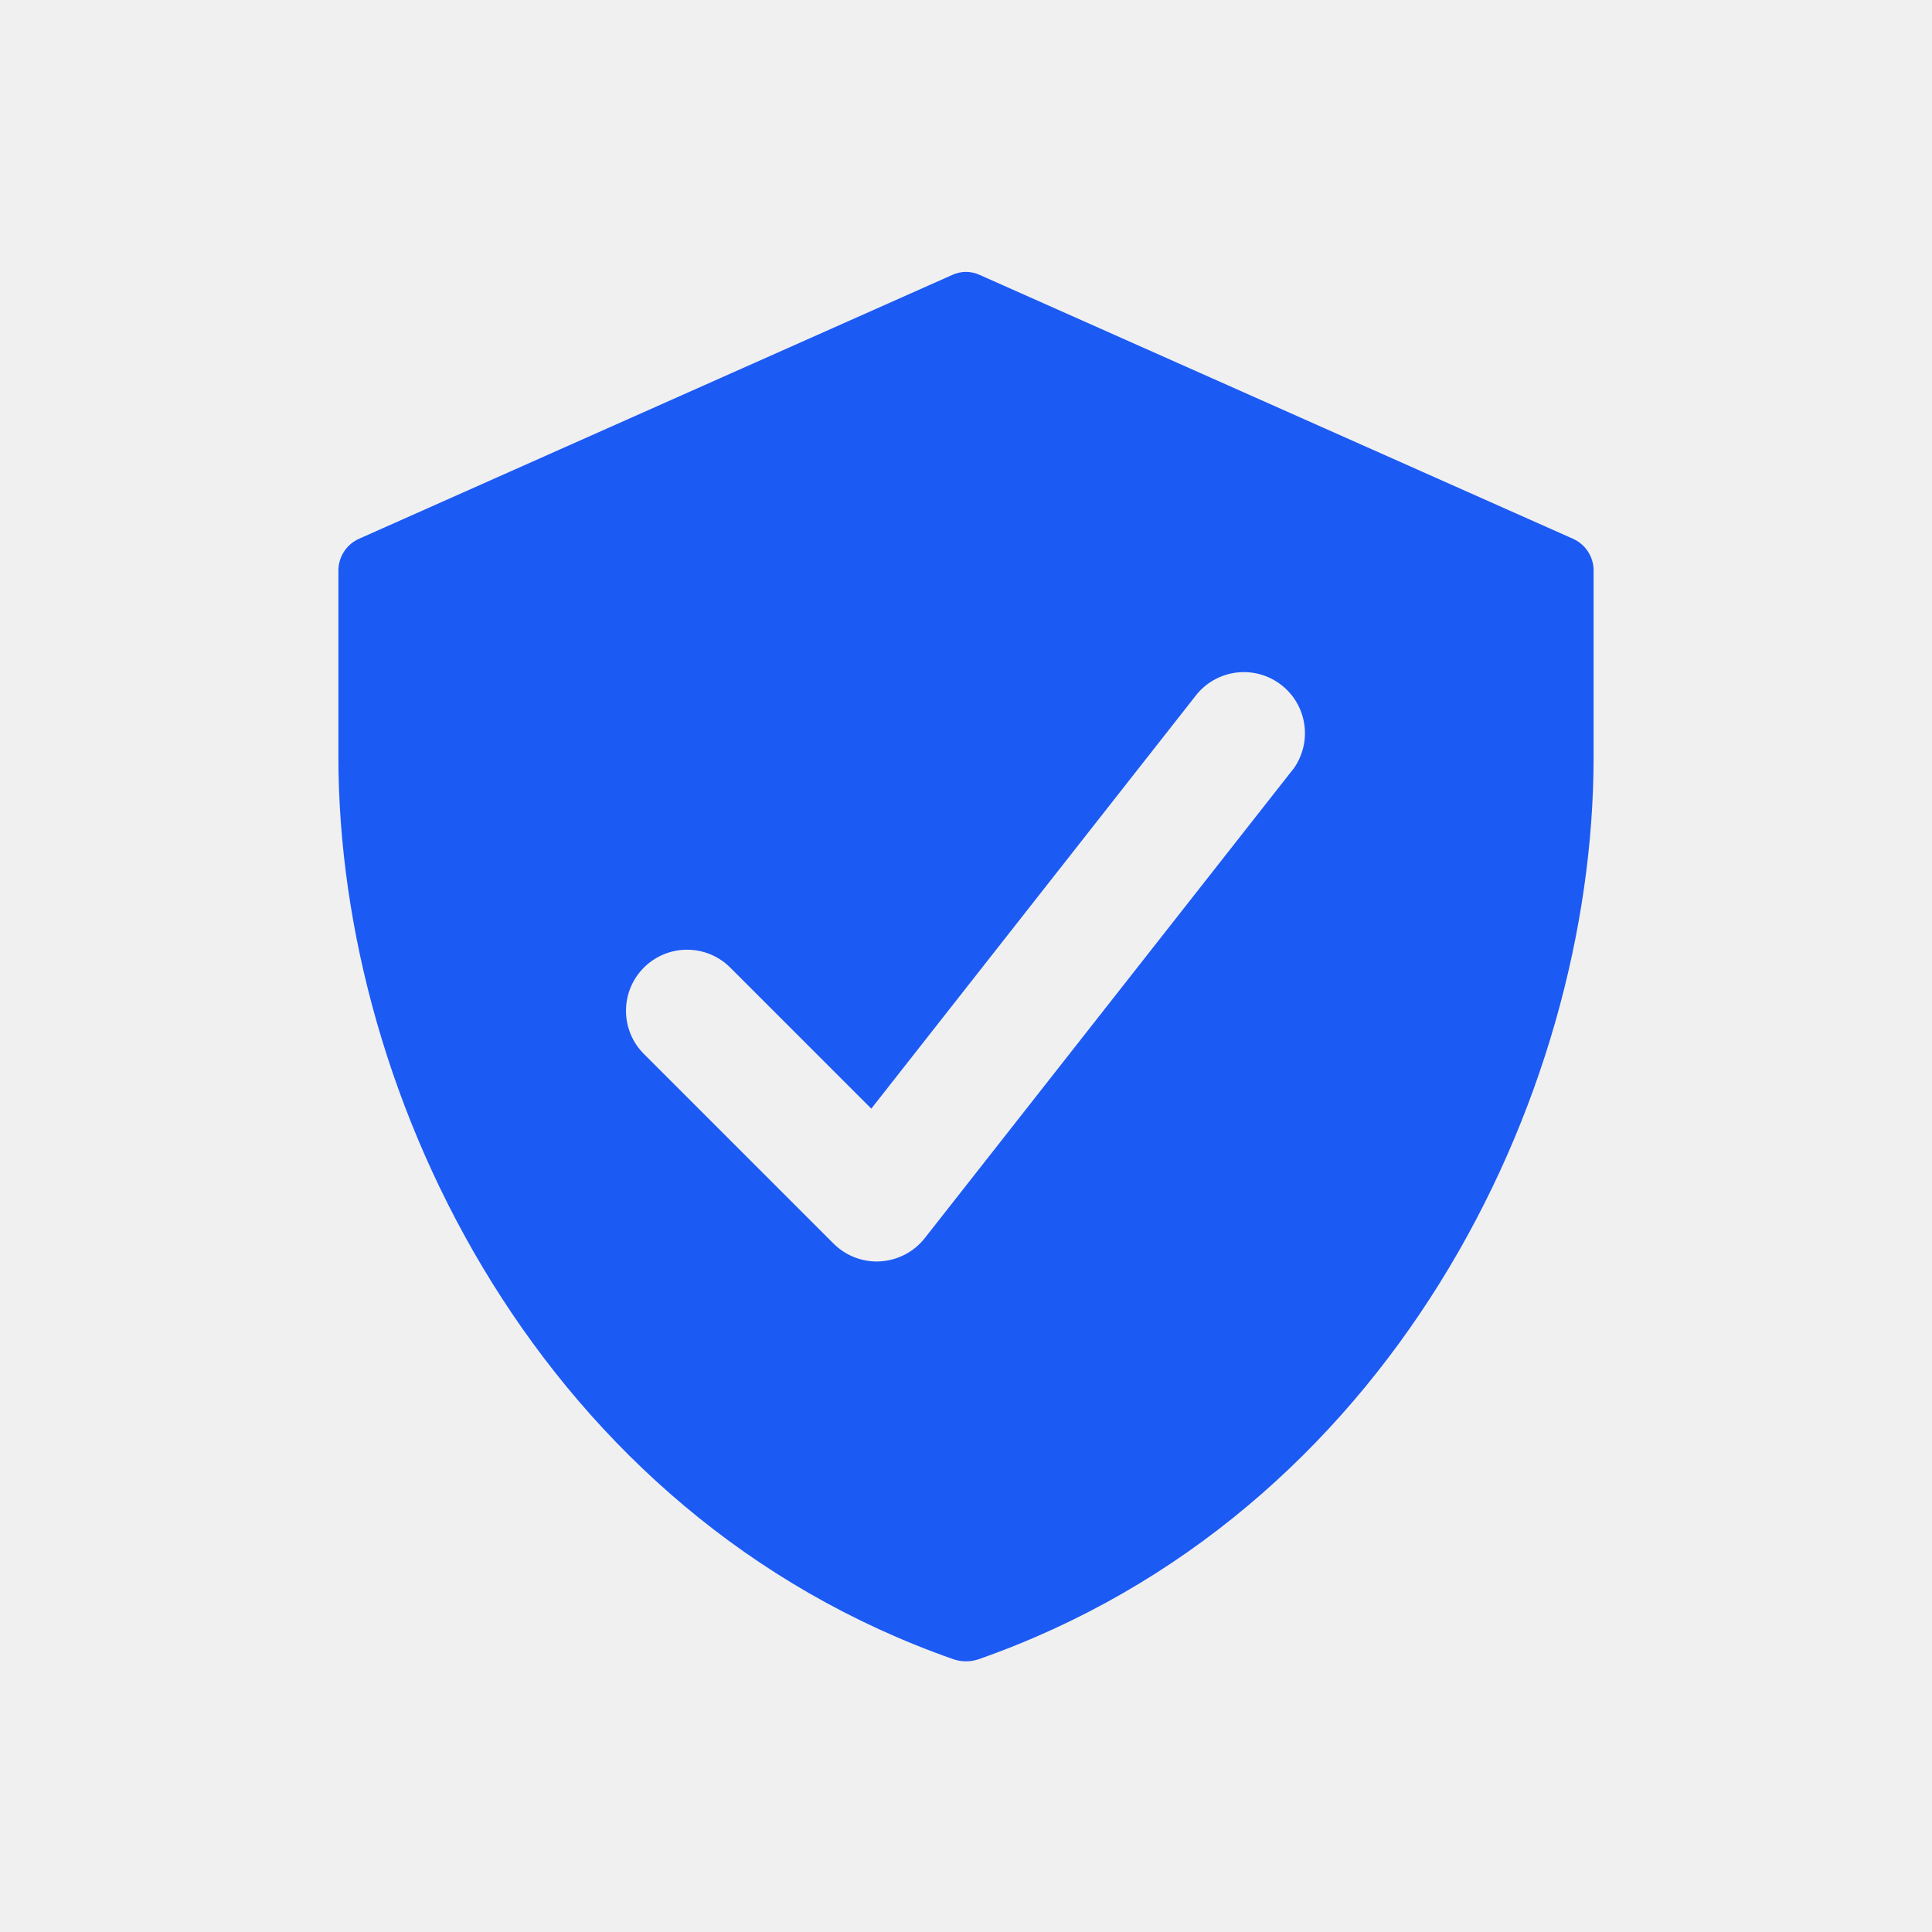
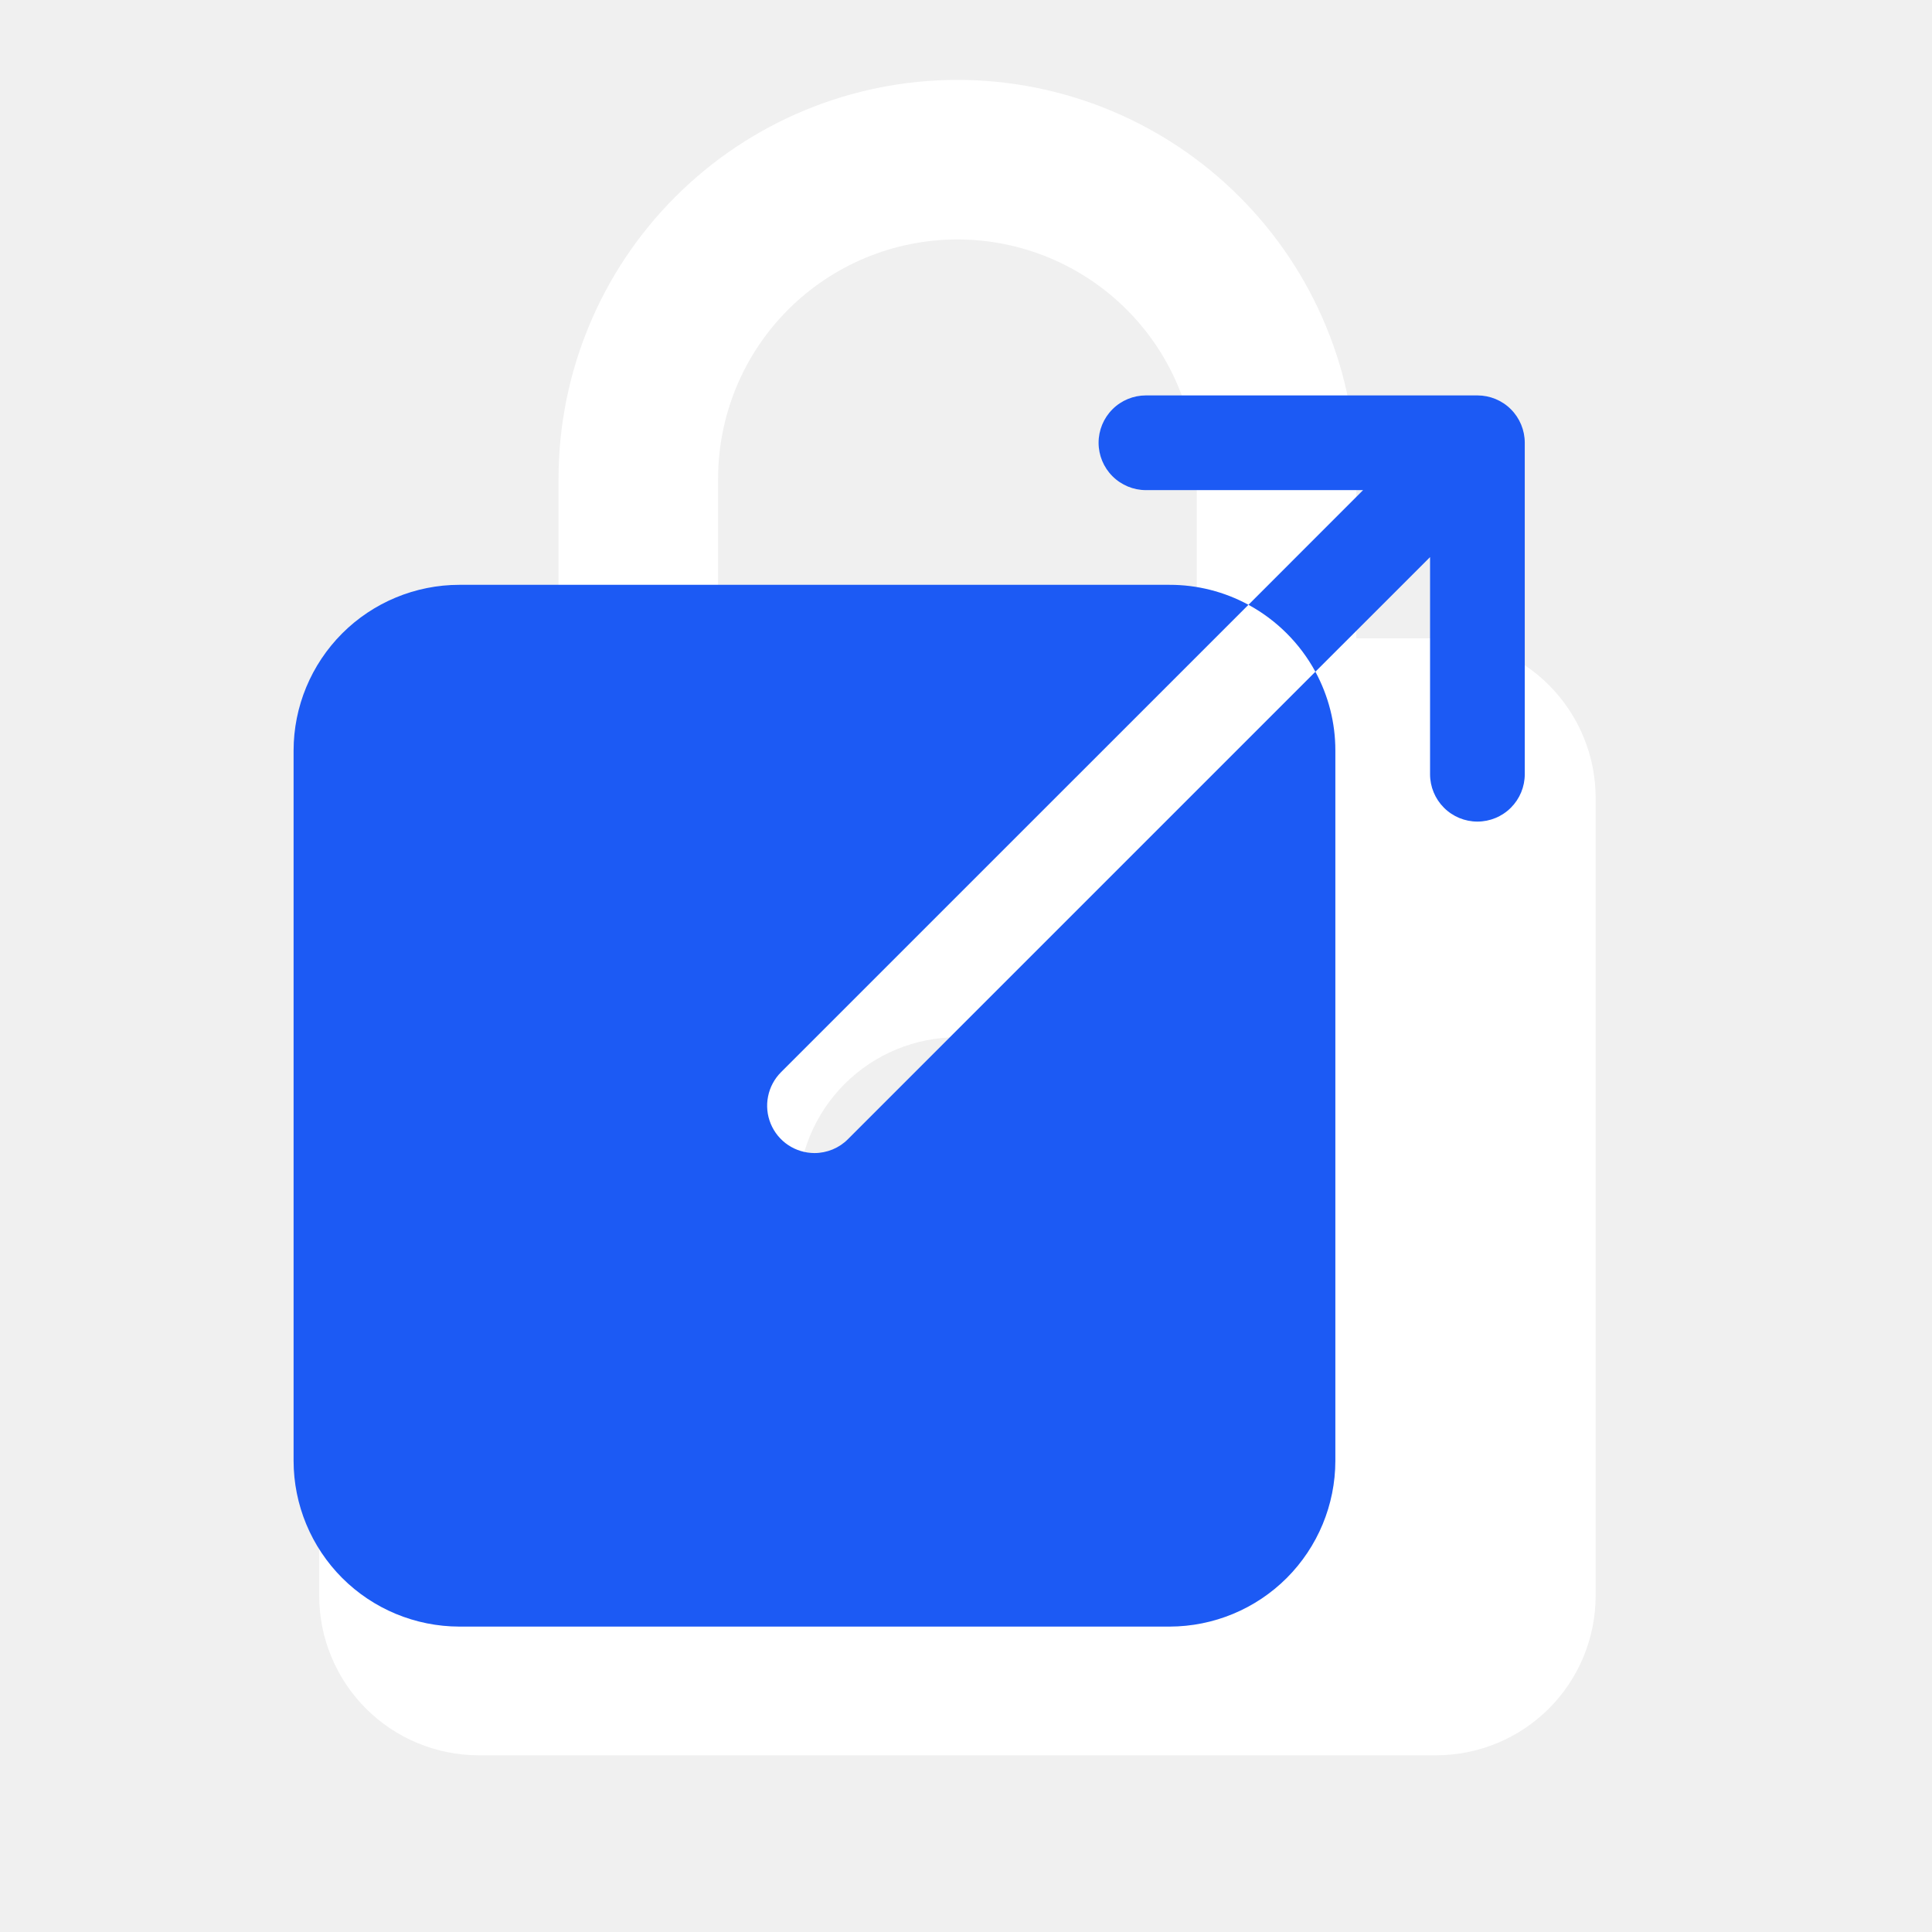
- <svg xmlns="http://www.w3.org/2000/svg" width="65" height="65" viewBox="0 0 65 65" fill="none">
-   <path d="M52.912 18.122L32.969 9.253C32.823 9.184 32.662 9.148 32.5 9.148C32.338 9.148 32.178 9.184 32.031 9.253L12.089 18.122C11.882 18.212 11.706 18.359 11.582 18.546C11.457 18.733 11.389 18.953 11.385 19.177V25.465C11.385 37.008 18.282 50.991 32.078 55.824C32.352 55.917 32.649 55.917 32.922 55.824C46.718 50.991 53.615 37.008 53.615 25.465V19.177C53.612 18.953 53.544 18.733 53.419 18.546C53.294 18.359 53.118 18.212 52.912 18.122ZM43.499 25.887L31.111 41.658C30.931 41.886 30.705 42.073 30.448 42.207C30.191 42.341 29.909 42.419 29.619 42.437L29.497 42.442C28.952 42.441 28.429 42.224 28.043 41.839L21.661 35.457C21.276 35.072 21.06 34.549 21.061 34.004C21.061 33.459 21.279 32.937 21.664 32.552C22.05 32.167 22.573 31.951 23.118 31.952C23.663 31.952 24.185 32.169 24.57 32.555L29.314 37.299L40.271 23.351C40.613 22.941 41.102 22.68 41.634 22.624C42.166 22.568 42.698 22.722 43.118 23.052C43.539 23.382 43.814 23.863 43.885 24.393C43.957 24.923 43.819 25.46 43.501 25.89L43.499 25.887Z" fill="#1C5AF4" />
+ <svg xmlns="http://www.w3.org/2000/svg" width="51" height="51" viewBox="0 0 51 51" fill="none">
+   <g clip-path="url(#clip0_5985_86877)">
+     <path d="M25.274 35.805C26.391 35.805 27.462 35.361 28.252 34.571C29.042 33.782 29.486 32.71 29.486 31.593C29.486 30.476 29.042 29.405 28.252 28.615C27.462 27.825 26.391 27.381 25.274 27.381C24.157 27.381 23.085 27.825 22.295 28.615C21.505 29.405 21.062 30.476 21.062 31.593C21.062 32.71 21.505 33.782 22.295 34.571C23.085 35.361 24.157 35.805 25.274 35.805ZM37.91 16.851C39.027 16.851 40.098 17.295 40.888 18.085C41.678 18.875 42.121 19.946 42.121 21.063V42.123C42.121 43.24 41.678 44.311 40.888 45.101C40.098 45.891 39.027 46.335 37.91 46.335H12.638C11.521 46.335 10.449 45.891 9.659 45.101C8.87 44.311 8.426 43.24 8.426 42.123V21.063C8.426 19.946 8.87 18.875 9.659 18.085C10.449 17.295 11.521 16.851 12.638 16.851H14.744V12.639C14.744 9.847 15.853 7.168 17.828 5.194C19.803 3.219 22.481 2.109 25.274 2.109C26.656 2.109 28.026 2.382 29.303 2.911C30.581 3.44 31.742 4.216 32.719 5.194C33.697 6.171 34.473 7.332 35.002 8.61C35.531 9.887 35.803 11.257 35.803 12.639V16.851H37.91ZM25.274 6.321C23.598 6.321 21.991 6.987 20.806 8.172C19.621 9.357 18.956 10.964 18.956 12.639V16.851H31.592V12.639C31.592 10.964 30.926 9.357 29.741 8.172C28.556 6.987 26.949 6.321 25.274 6.321Z" fill="white" />
+     <path d="M21.5 30.438C21.253 30.437 21.011 30.364 20.806 30.227C20.6 30.089 20.44 29.894 20.346 29.666C20.251 29.437 20.226 29.186 20.275 28.944C20.323 28.701 20.442 28.479 20.616 28.304L32.956 15.965C32.317 15.618 31.602 15.437 30.875 15.438H12.125C10.965 15.439 9.853 15.9 9.033 16.72C8.213 17.541 7.751 18.653 7.75 19.812V38.562C7.751 39.722 8.213 40.834 9.033 41.655C9.853 42.475 10.965 42.936 12.125 42.938H30.875C32.035 42.936 33.147 42.475 33.967 41.655C34.787 40.834 35.249 39.722 35.25 38.562V19.812C35.251 19.086 35.069 18.371 34.723 17.732L22.384 30.071C22.268 30.188 22.13 30.28 21.978 30.343C21.827 30.405 21.664 30.438 21.5 30.438Z" fill="#1C5AF4" />
+     <path d="M39 10.438H30.25C29.919 10.438 29.601 10.569 29.366 10.804C29.132 11.038 29 11.356 29 11.688C29 12.019 29.132 12.337 29.366 12.571C29.601 12.806 29.919 12.938 30.25 12.938H35.982L32.956 15.965C33.703 16.371 34.317 16.985 34.723 17.732L37.75 14.706V20.438C37.75 20.769 37.882 21.087 38.116 21.321C38.35 21.556 38.669 21.688 39 21.688C39.331 21.688 39.65 21.556 39.884 21.321C40.118 21.087 40.25 20.769 40.25 20.438V11.688C40.25 11.356 40.118 11.038 39.884 10.804C39.65 10.569 39.331 10.438 39 10.438Z" fill="#1C5AF4" />
+   </g>
+   <defs>
+     <clipPath id="clip0_5985_86877">
+       <rect width="50.544" height="50.544" fill="white" />
+     </clipPath>
+   </defs>
</svg>
